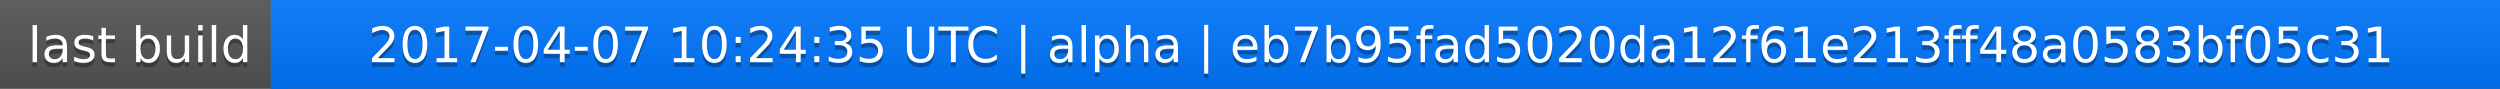
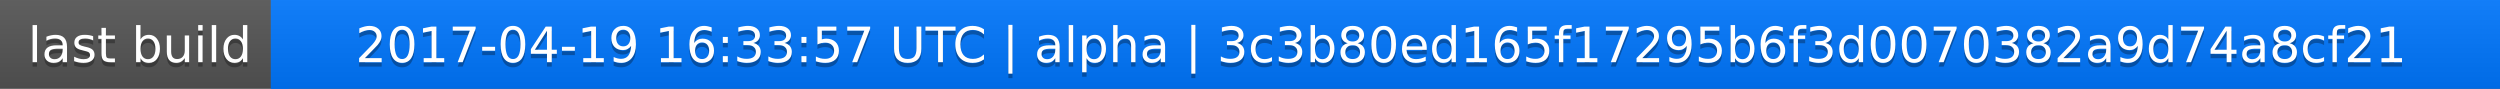
<svg xmlns="http://www.w3.org/2000/svg" width="563" height="20">
  <linearGradient id="a" x2="0" y2="100%">
    <stop offset="0" stop-color="#bbb" stop-opacity=".1" />
    <stop offset="1" stop-opacity=".1" />
  </linearGradient>
  <rect rx="0" width="563" height="20" fill="#555" />
  <rect rx="0" x="61" width="502" height="20" fill="#07f" />
  <path fill="#07f" d="M61 0h4v20h-4z" />
  <rect rx="0" width="563" height="20" fill="url(#a)" />
  <g fill="#fff" text-anchor="middle" font-family="DejaVu Sans,Verdana,Geneva,sans-serif" font-size="11">
    <text x="31.5" y="15" fill="#010101" fill-opacity=".3">last build</text>
    <text x="31.5" y="14">last build</text>
-     <text x="311" y="15" fill="#010101" fill-opacity=".3">2017-04-07 10:24:35 UTC | alpha | eb7b95fad5020da12f61e213ff48a0583bf05c31</text>
-     <text x="311" y="14">2017-04-07 10:24:35 UTC | alpha | eb7b95fad5020da12f61e213ff48a0583bf05c31</text>
+     <text x="311" y="15" fill="#010101" fill-opacity=".3">2017-04-19 16:33:57 UTC | alpha | 3c3b80ed165f17295b6f3d0070382a9d74a8cf21</text>
+     <text x="311" y="14">2017-04-19 16:33:57 UTC | alpha | 3c3b80ed165f17295b6f3d0070382a9d74a8cf21</text>
  </g>
</svg>
